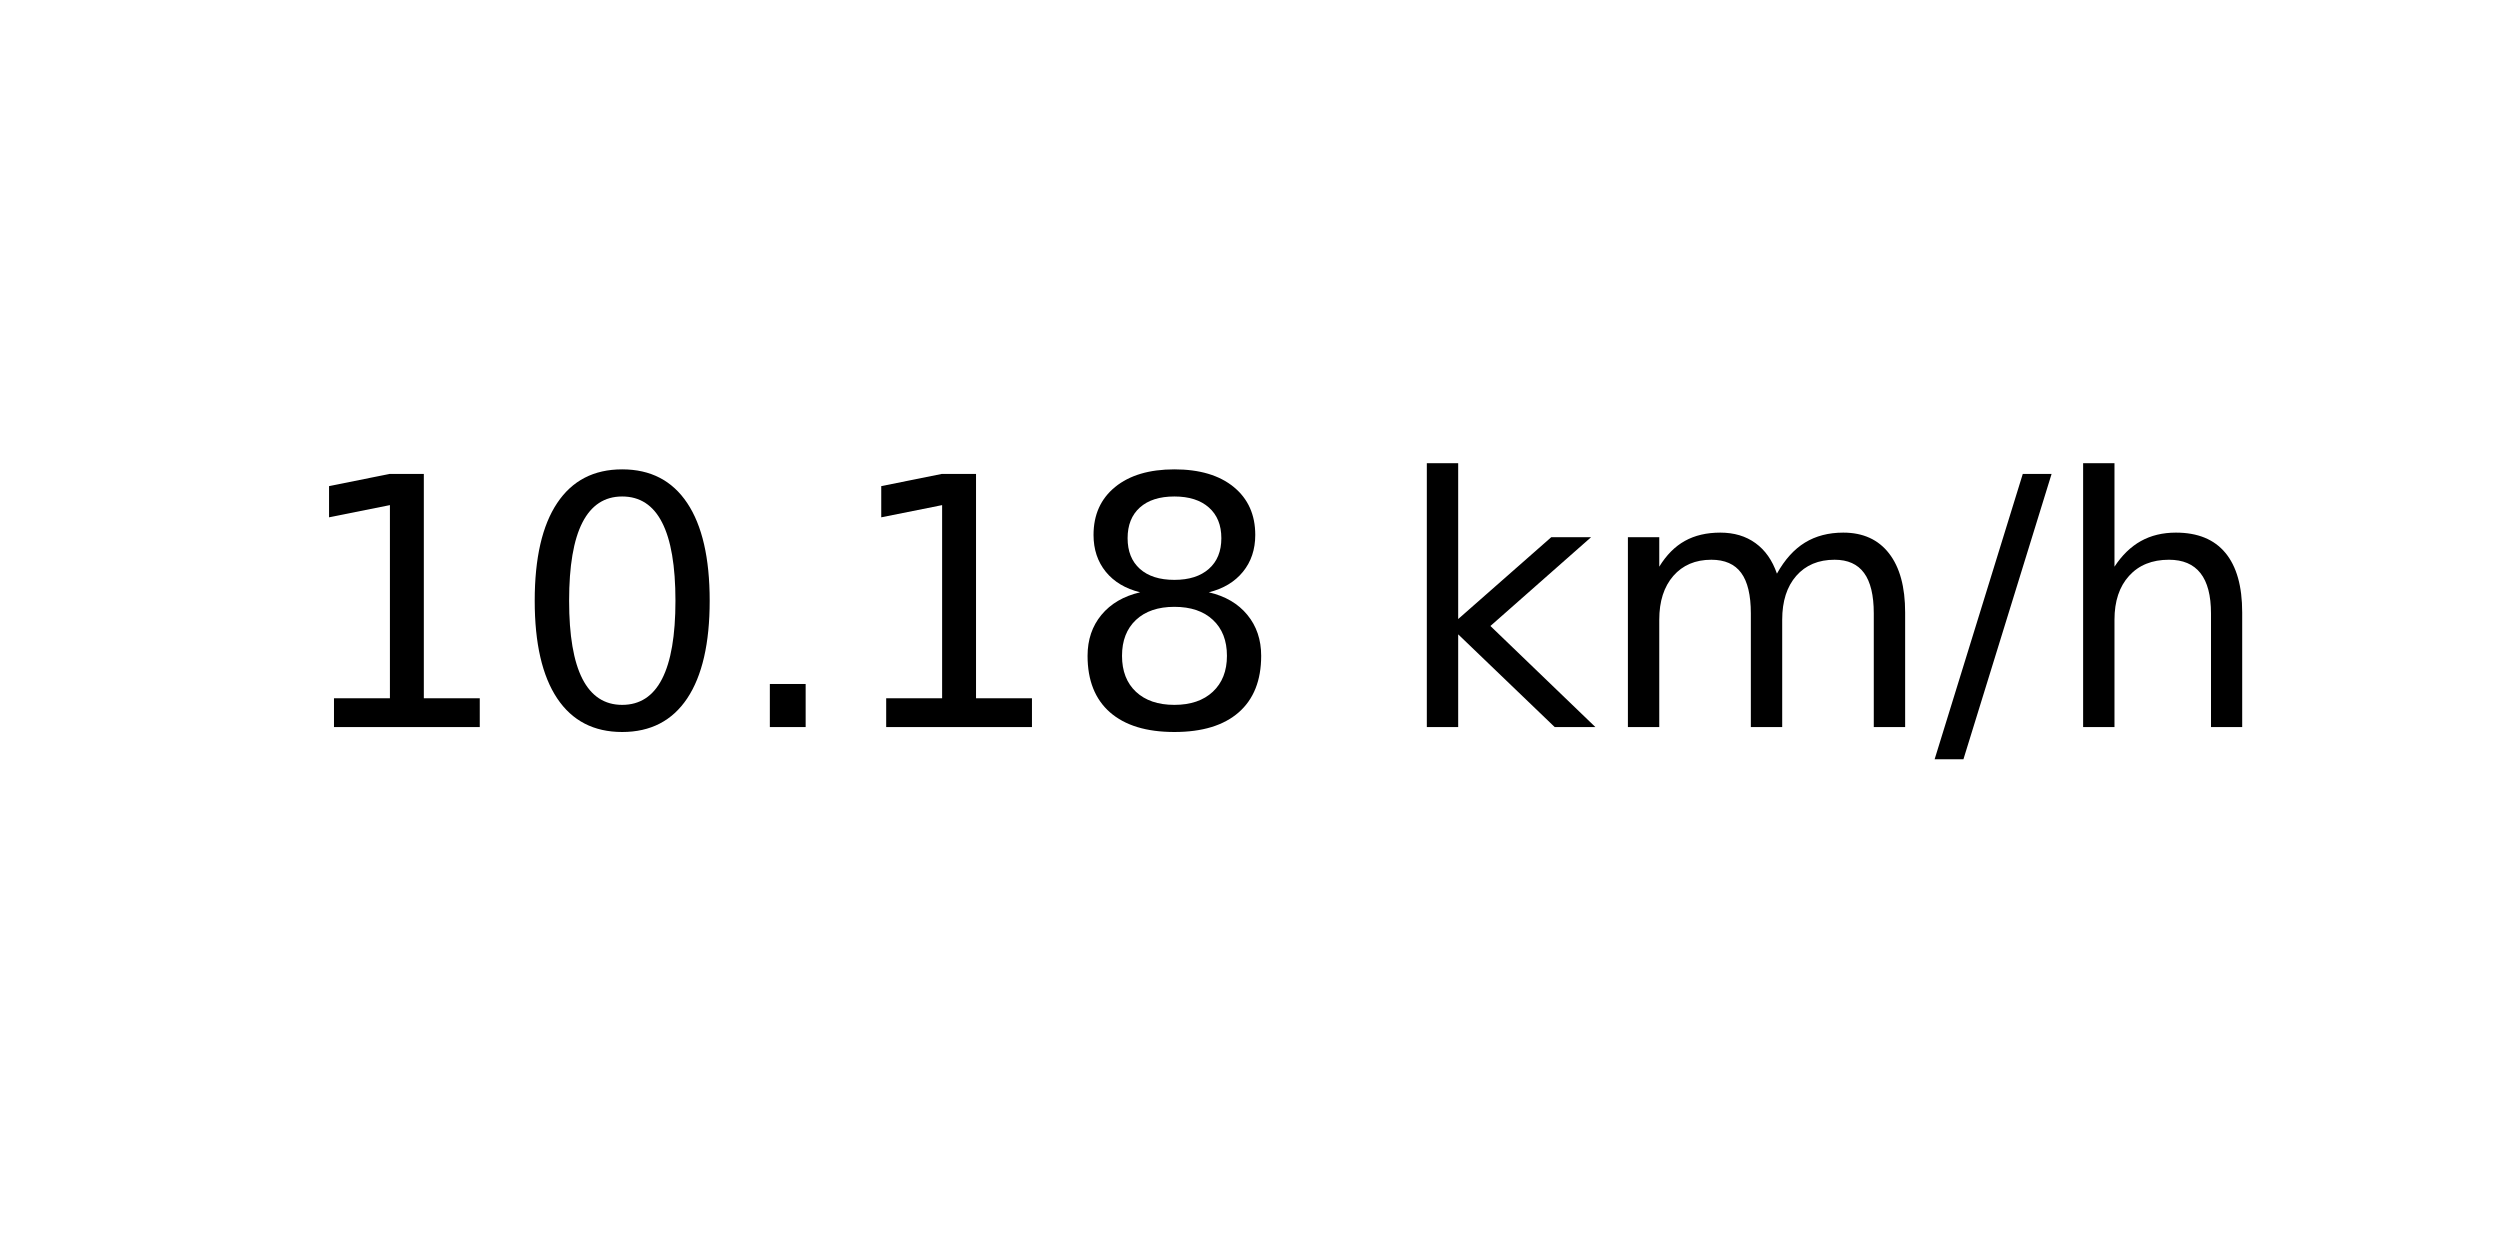
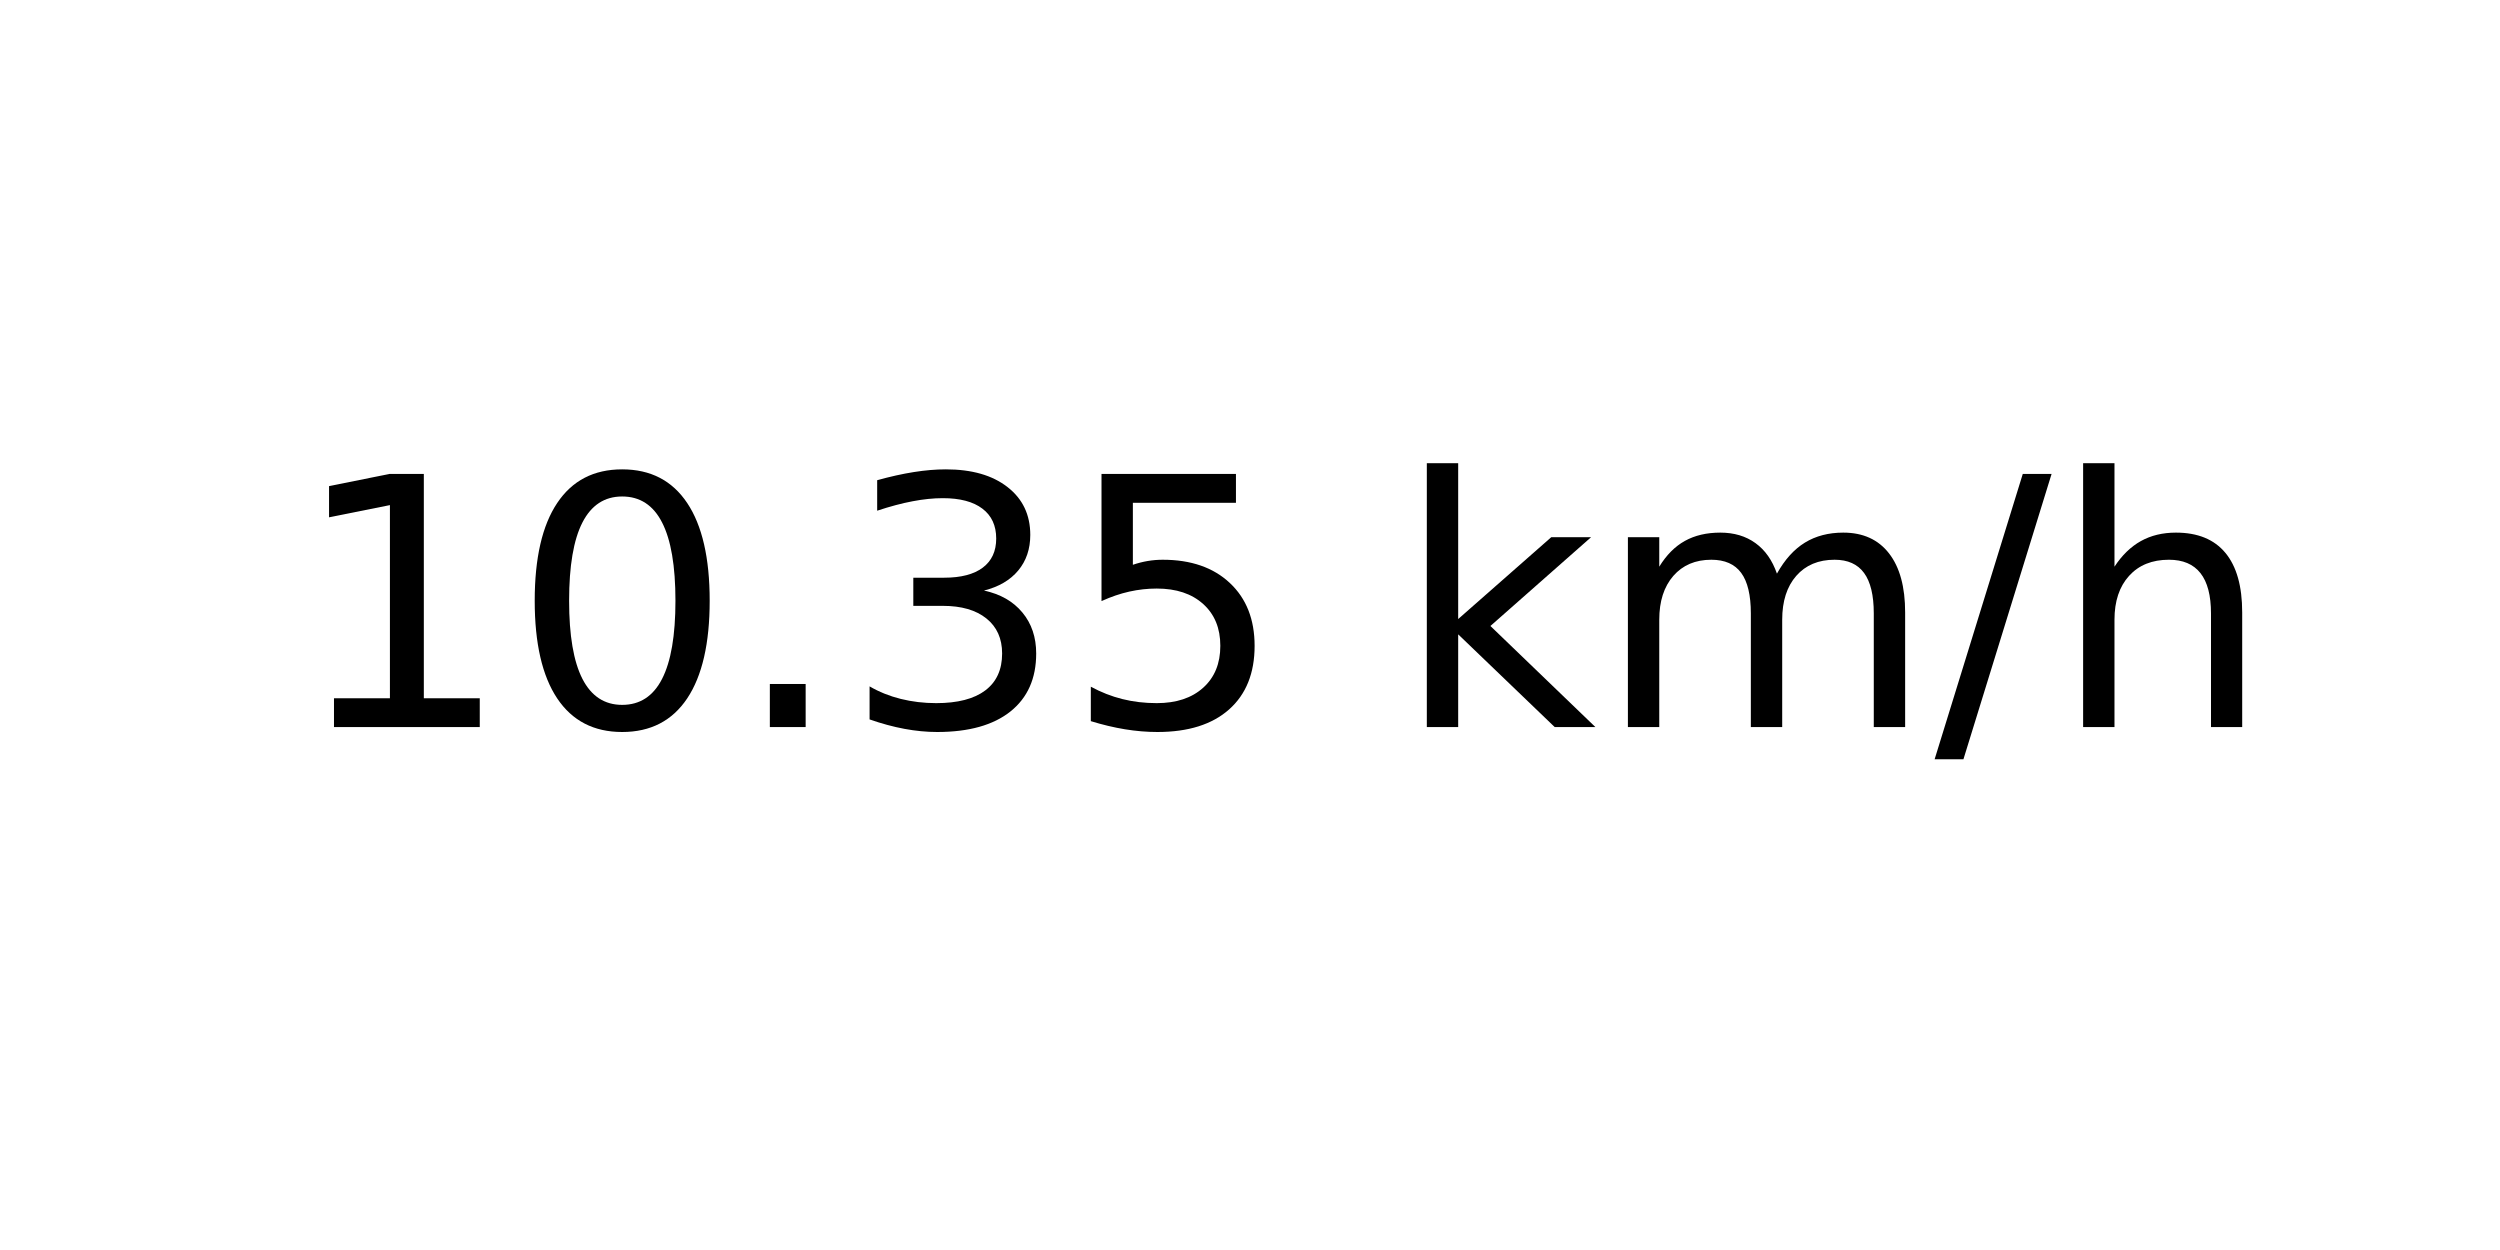
<svg xmlns="http://www.w3.org/2000/svg" xmlns:xlink="http://www.w3.org/1999/xlink" width="72pt" height="36pt" viewBox="0 0 72 36" version="1.1">
  <defs>
    <style type="text/css">*{stroke-linejoin: round; stroke-linecap: butt}</style>
  </defs>
  <g id="figure_1">
    <g id="axes_1">
      <g id="text_1">
        <g transform="translate(8.378125 20.93937) scale(0.1 -0.1)">
          <defs>
            <path id="DejaVuSans-31" d="M 794 531  L 1825 531  L 1825 4091  L 703 3866  L 703 4441  L 1819 4666  L 2450 4666  L 2450 531  L 3481 531  L 3481 0  L 794 0  L 794 531  z " transform="scale(0.015625)" />
            <path id="DejaVuSans-30" d="M 2034 4250  Q 1547 4250 1301 3770  Q 1056 3291 1056 2328  Q 1056 1369 1301 889  Q 1547 409 2034 409  Q 2525 409 2770 889  Q 3016 1369 3016 2328  Q 3016 3291 2770 3770  Q 2525 4250 2034 4250  z M 2034 4750  Q 2819 4750 3233 4129  Q 3647 3509 3647 2328  Q 3647 1150 3233 529  Q 2819 -91 2034 -91  Q 1250 -91 836 529  Q 422 1150 422 2328  Q 422 3509 836 4129  Q 1250 4750 2034 4750  z " transform="scale(0.015625)" />
            <path id="DejaVuSans-2e" d="M 684 794  L 1344 794  L 1344 0  L 684 0  L 684 794  z " transform="scale(0.015625)" />
-             <path id="DejaVuSans-38" d="M 2034 2216  Q 1584 2216 1326 1975  Q 1069 1734 1069 1313  Q 1069 891 1326 650  Q 1584 409 2034 409  Q 2484 409 2743 651  Q 3003 894 3003 1313  Q 3003 1734 2745 1975  Q 2488 2216 2034 2216  z M 1403 2484  Q 997 2584 770 2862  Q 544 3141 544 3541  Q 544 4100 942 4425  Q 1341 4750 2034 4750  Q 2731 4750 3128 4425  Q 3525 4100 3525 3541  Q 3525 3141 3298 2862  Q 3072 2584 2669 2484  Q 3125 2378 3379 2068  Q 3634 1759 3634 1313  Q 3634 634 3220 271  Q 2806 -91 2034 -91  Q 1263 -91 848 271  Q 434 634 434 1313  Q 434 1759 690 2068  Q 947 2378 1403 2484  z M 1172 3481  Q 1172 3119 1398 2916  Q 1625 2713 2034 2713  Q 2441 2713 2670 2916  Q 2900 3119 2900 3481  Q 2900 3844 2670 4047  Q 2441 4250 2034 4250  Q 1625 4250 1398 4047  Q 1172 3844 1172 3481  z " transform="scale(0.015625)" />
+             <path id="DejaVuSans-33" d="M 2597 2516  Q 3050 2419 3304 2112  Q 3559 1806 3559 1356  Q 3559 666 3084 287  Q 2609 -91 1734 -91  Q 1441 -91 1130 -33  Q 819 25 488 141  L 488 750  Q 750 597 1062 519  Q 1375 441 1716 441  Q 2309 441 2620 675  Q 2931 909 2931 1356  Q 2931 1769 2642 2001  Q 2353 2234 1838 2234  L 1294 2234  L 1294 2753  L 1863 2753  Q 2328 2753 2575 2939  Q 2822 3125 2822 3475  Q 2822 3834 2567 4026  Q 2313 4219 1838 4219  Q 1578 4219 1281 4162  Q 984 4106 628 3988  L 628 4550  Q 988 4650 1302 4700  Q 1616 4750 1894 4750  Q 2613 4750 3031 4423  Q 3450 4097 3450 3541  Q 3450 3153 3228 2886  Q 3006 2619 2597 2516  z " transform="scale(0.015625)" />
+             <path id="DejaVuSans-35" d="M 691 4666  L 3169 4666  L 3169 4134  L 1269 4134  L 1269 2991  Q 1406 3038 1543 3061  Q 1681 3084 1819 3084  Q 2600 3084 3056 2656  Q 3513 2228 3513 1497  Q 3513 744 3044 326  Q 2575 -91 1722 -91  Q 1428 -91 1123 -41  Q 819 9 494 109  L 494 744  Q 775 591 1075 516  Q 1375 441 1709 441  Q 2250 441 2565 725  Q 2881 1009 2881 1497  Q 2881 1984 2565 2268  Q 2250 2553 1709 2553  Q 1456 2553 1204 2497  Q 953 2441 691 2322  L 691 4666  z " transform="scale(0.015625)" />
            <path id="DejaVuSans-20" transform="scale(0.015625)" />
            <path id="DejaVuSans-6b" d="M 581 4863  L 1159 4863  L 1159 1991  L 2875 3500  L 3609 3500  L 1753 1863  L 3688 0  L 2938 0  L 1159 1709  L 1159 0  L 581 0  L 581 4863  z " transform="scale(0.015625)" />
            <path id="DejaVuSans-6d" d="M 3328 2828  Q 3544 3216 3844 3400  Q 4144 3584 4550 3584  Q 5097 3584 5394 3201  Q 5691 2819 5691 2113  L 5691 0  L 5113 0  L 5113 2094  Q 5113 2597 4934 2840  Q 4756 3084 4391 3084  Q 3944 3084 3684 2787  Q 3425 2491 3425 1978  L 3425 0  L 2847 0  L 2847 2094  Q 2847 2600 2669 2842  Q 2491 3084 2119 3084  Q 1678 3084 1418 2786  Q 1159 2488 1159 1978  L 1159 0  L 581 0  L 581 3500  L 1159 3500  L 1159 2956  Q 1356 3278 1631 3431  Q 1906 3584 2284 3584  Q 2666 3584 2933 3390  Q 3200 3197 3328 2828  z " transform="scale(0.015625)" />
            <path id="DejaVuSans-2f" d="M 1625 4666  L 2156 4666  L 531 -594  L 0 -594  L 1625 4666  z " transform="scale(0.015625)" />
            <path id="DejaVuSans-68" d="M 3513 2113  L 3513 0  L 2938 0  L 2938 2094  Q 2938 2591 2744 2837  Q 2550 3084 2163 3084  Q 1697 3084 1428 2787  Q 1159 2491 1159 1978  L 1159 0  L 581 0  L 581 4863  L 1159 4863  L 1159 2956  Q 1366 3272 1645 3428  Q 1925 3584 2291 3584  Q 2894 3584 3203 3211  Q 3513 2838 3513 2113  z " transform="scale(0.015625)" />
          </defs>
          <use xlink:href="#DejaVuSans-31" />
          <use xlink:href="#DejaVuSans-30" x="63.623" />
          <use xlink:href="#DejaVuSans-2e" x="127.246" />
-           <use xlink:href="#DejaVuSans-31" x="159.033" />
-           <use xlink:href="#DejaVuSans-38" x="222.656" />
+           <use xlink:href="#DejaVuSans-33" x="159.033" />
+           <use xlink:href="#DejaVuSans-35" x="222.656" />
          <use xlink:href="#DejaVuSans-20" x="286.279" />
          <use xlink:href="#DejaVuSans-6b" x="318.066" />
          <use xlink:href="#DejaVuSans-6d" x="375.977" />
          <use xlink:href="#DejaVuSans-2f" x="473.389" />
          <use xlink:href="#DejaVuSans-68" x="507.08" />
        </g>
      </g>
    </g>
  </g>
</svg>
